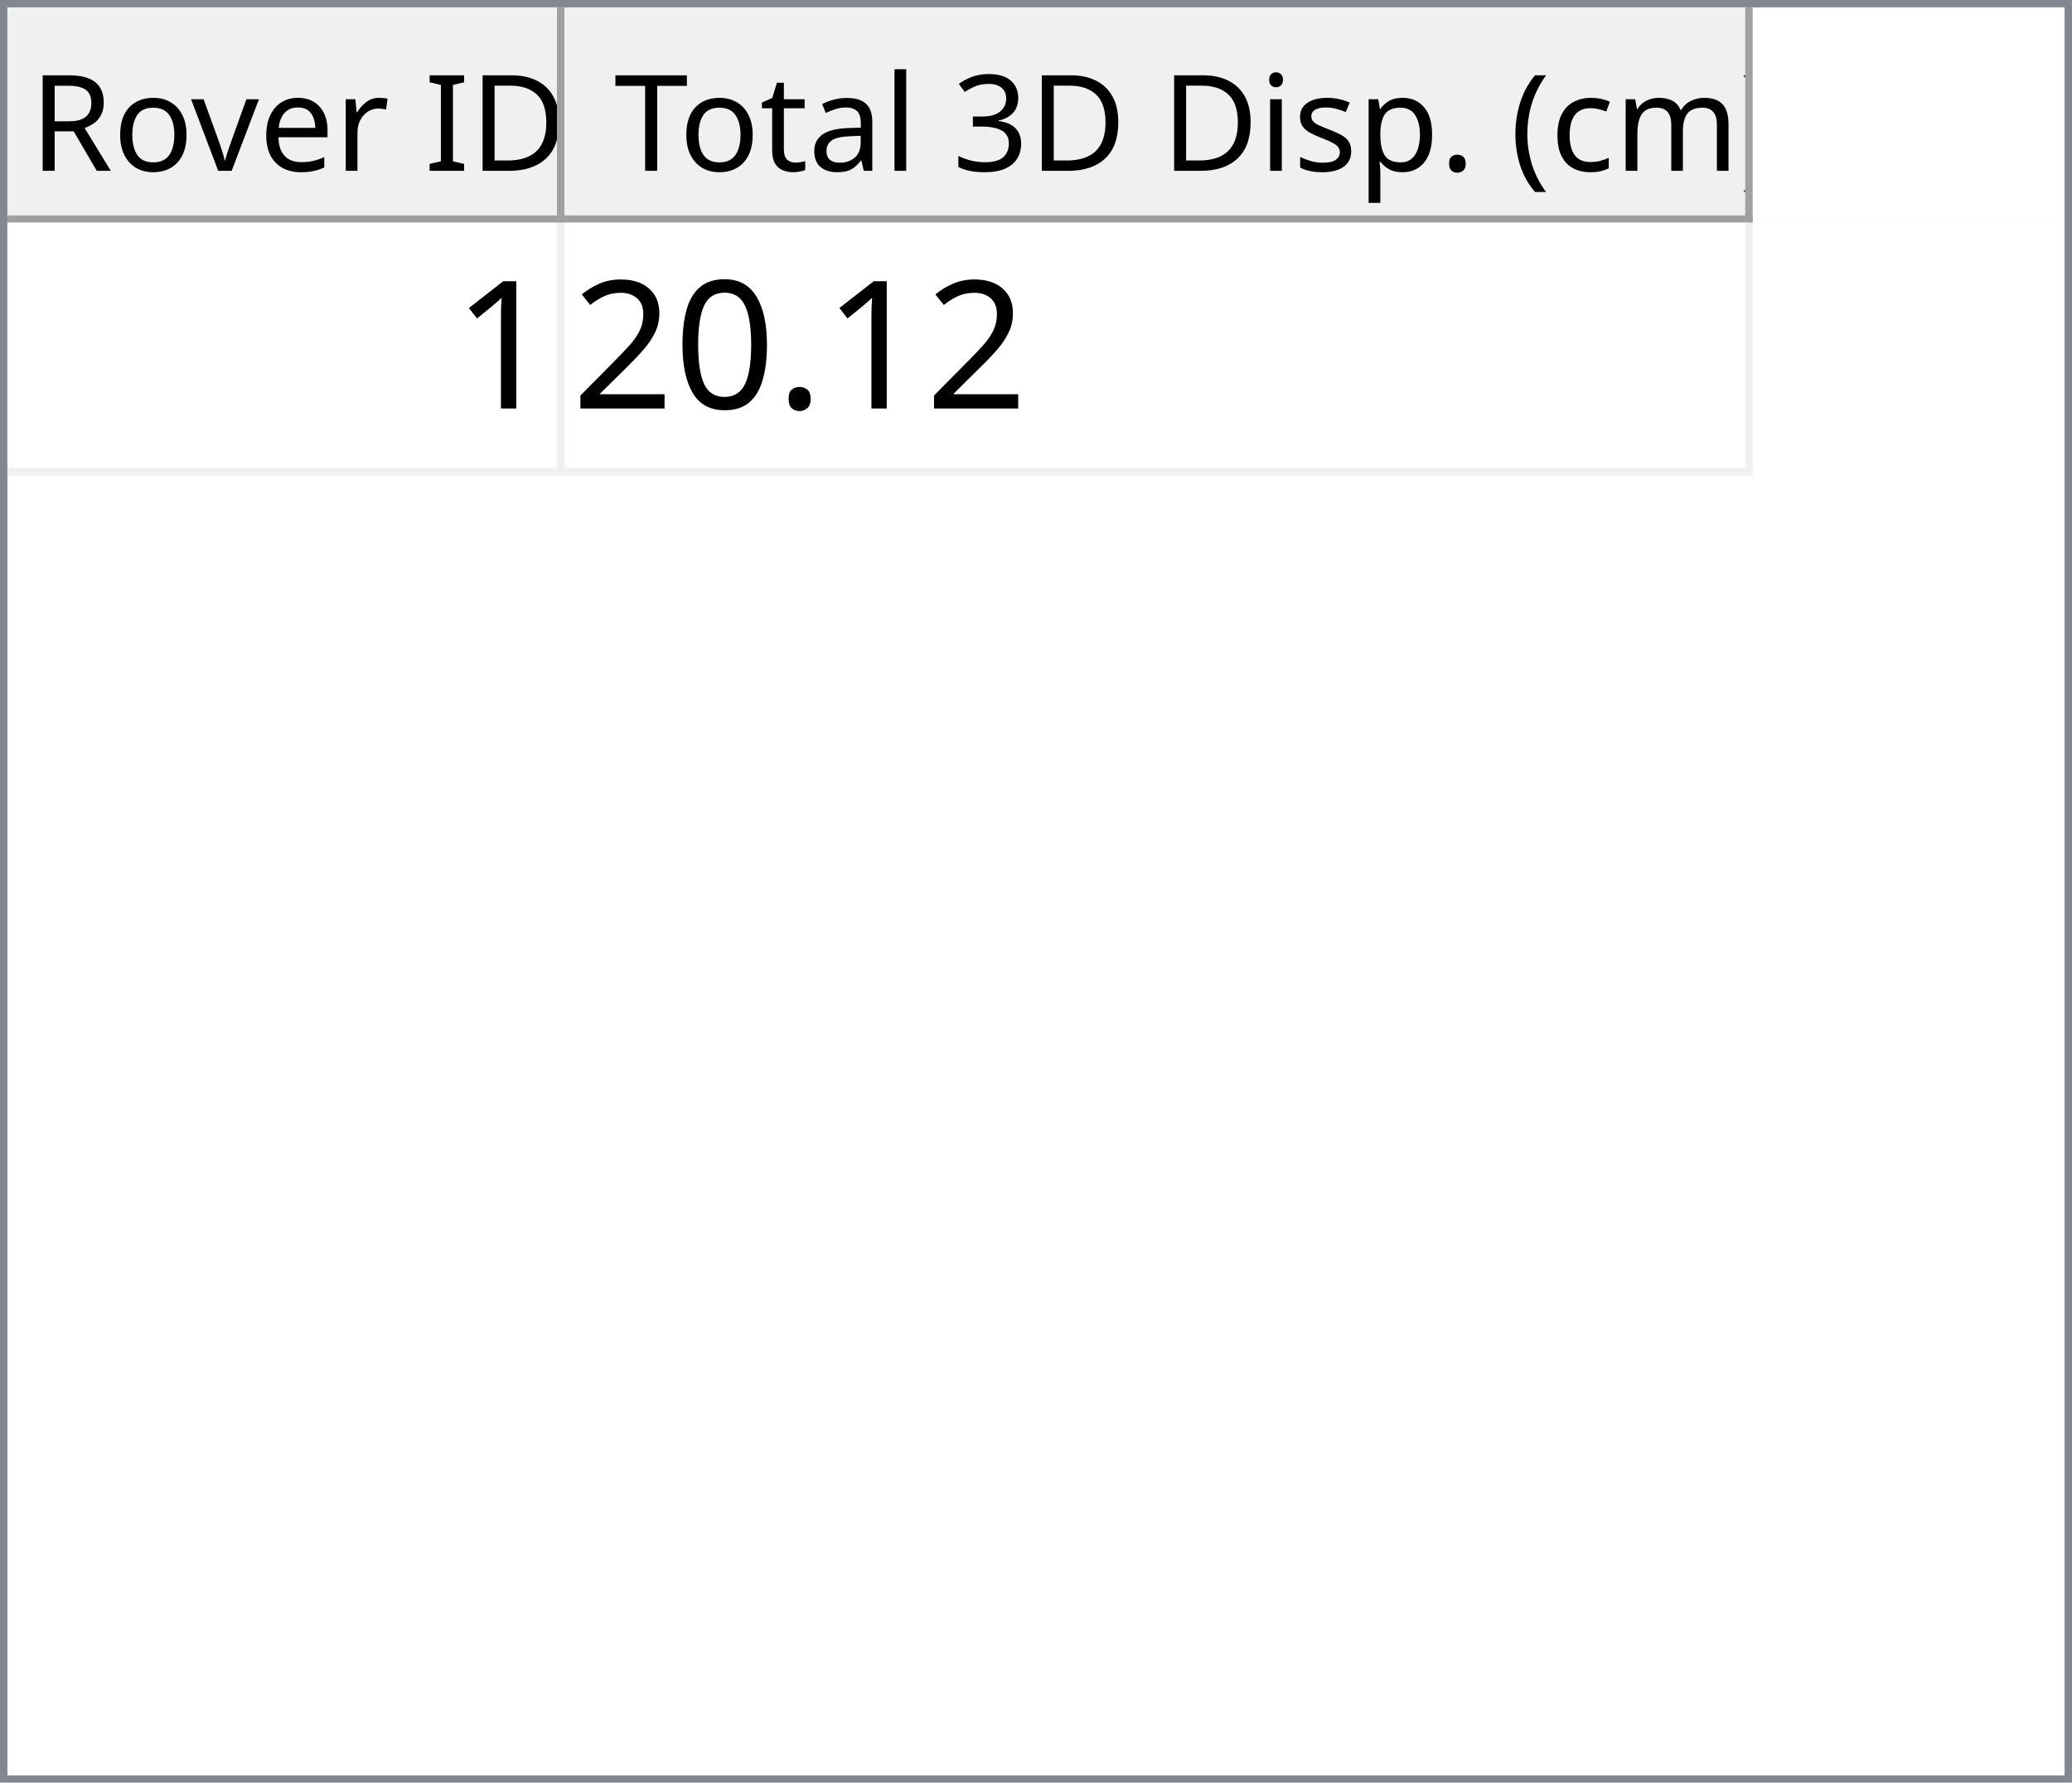
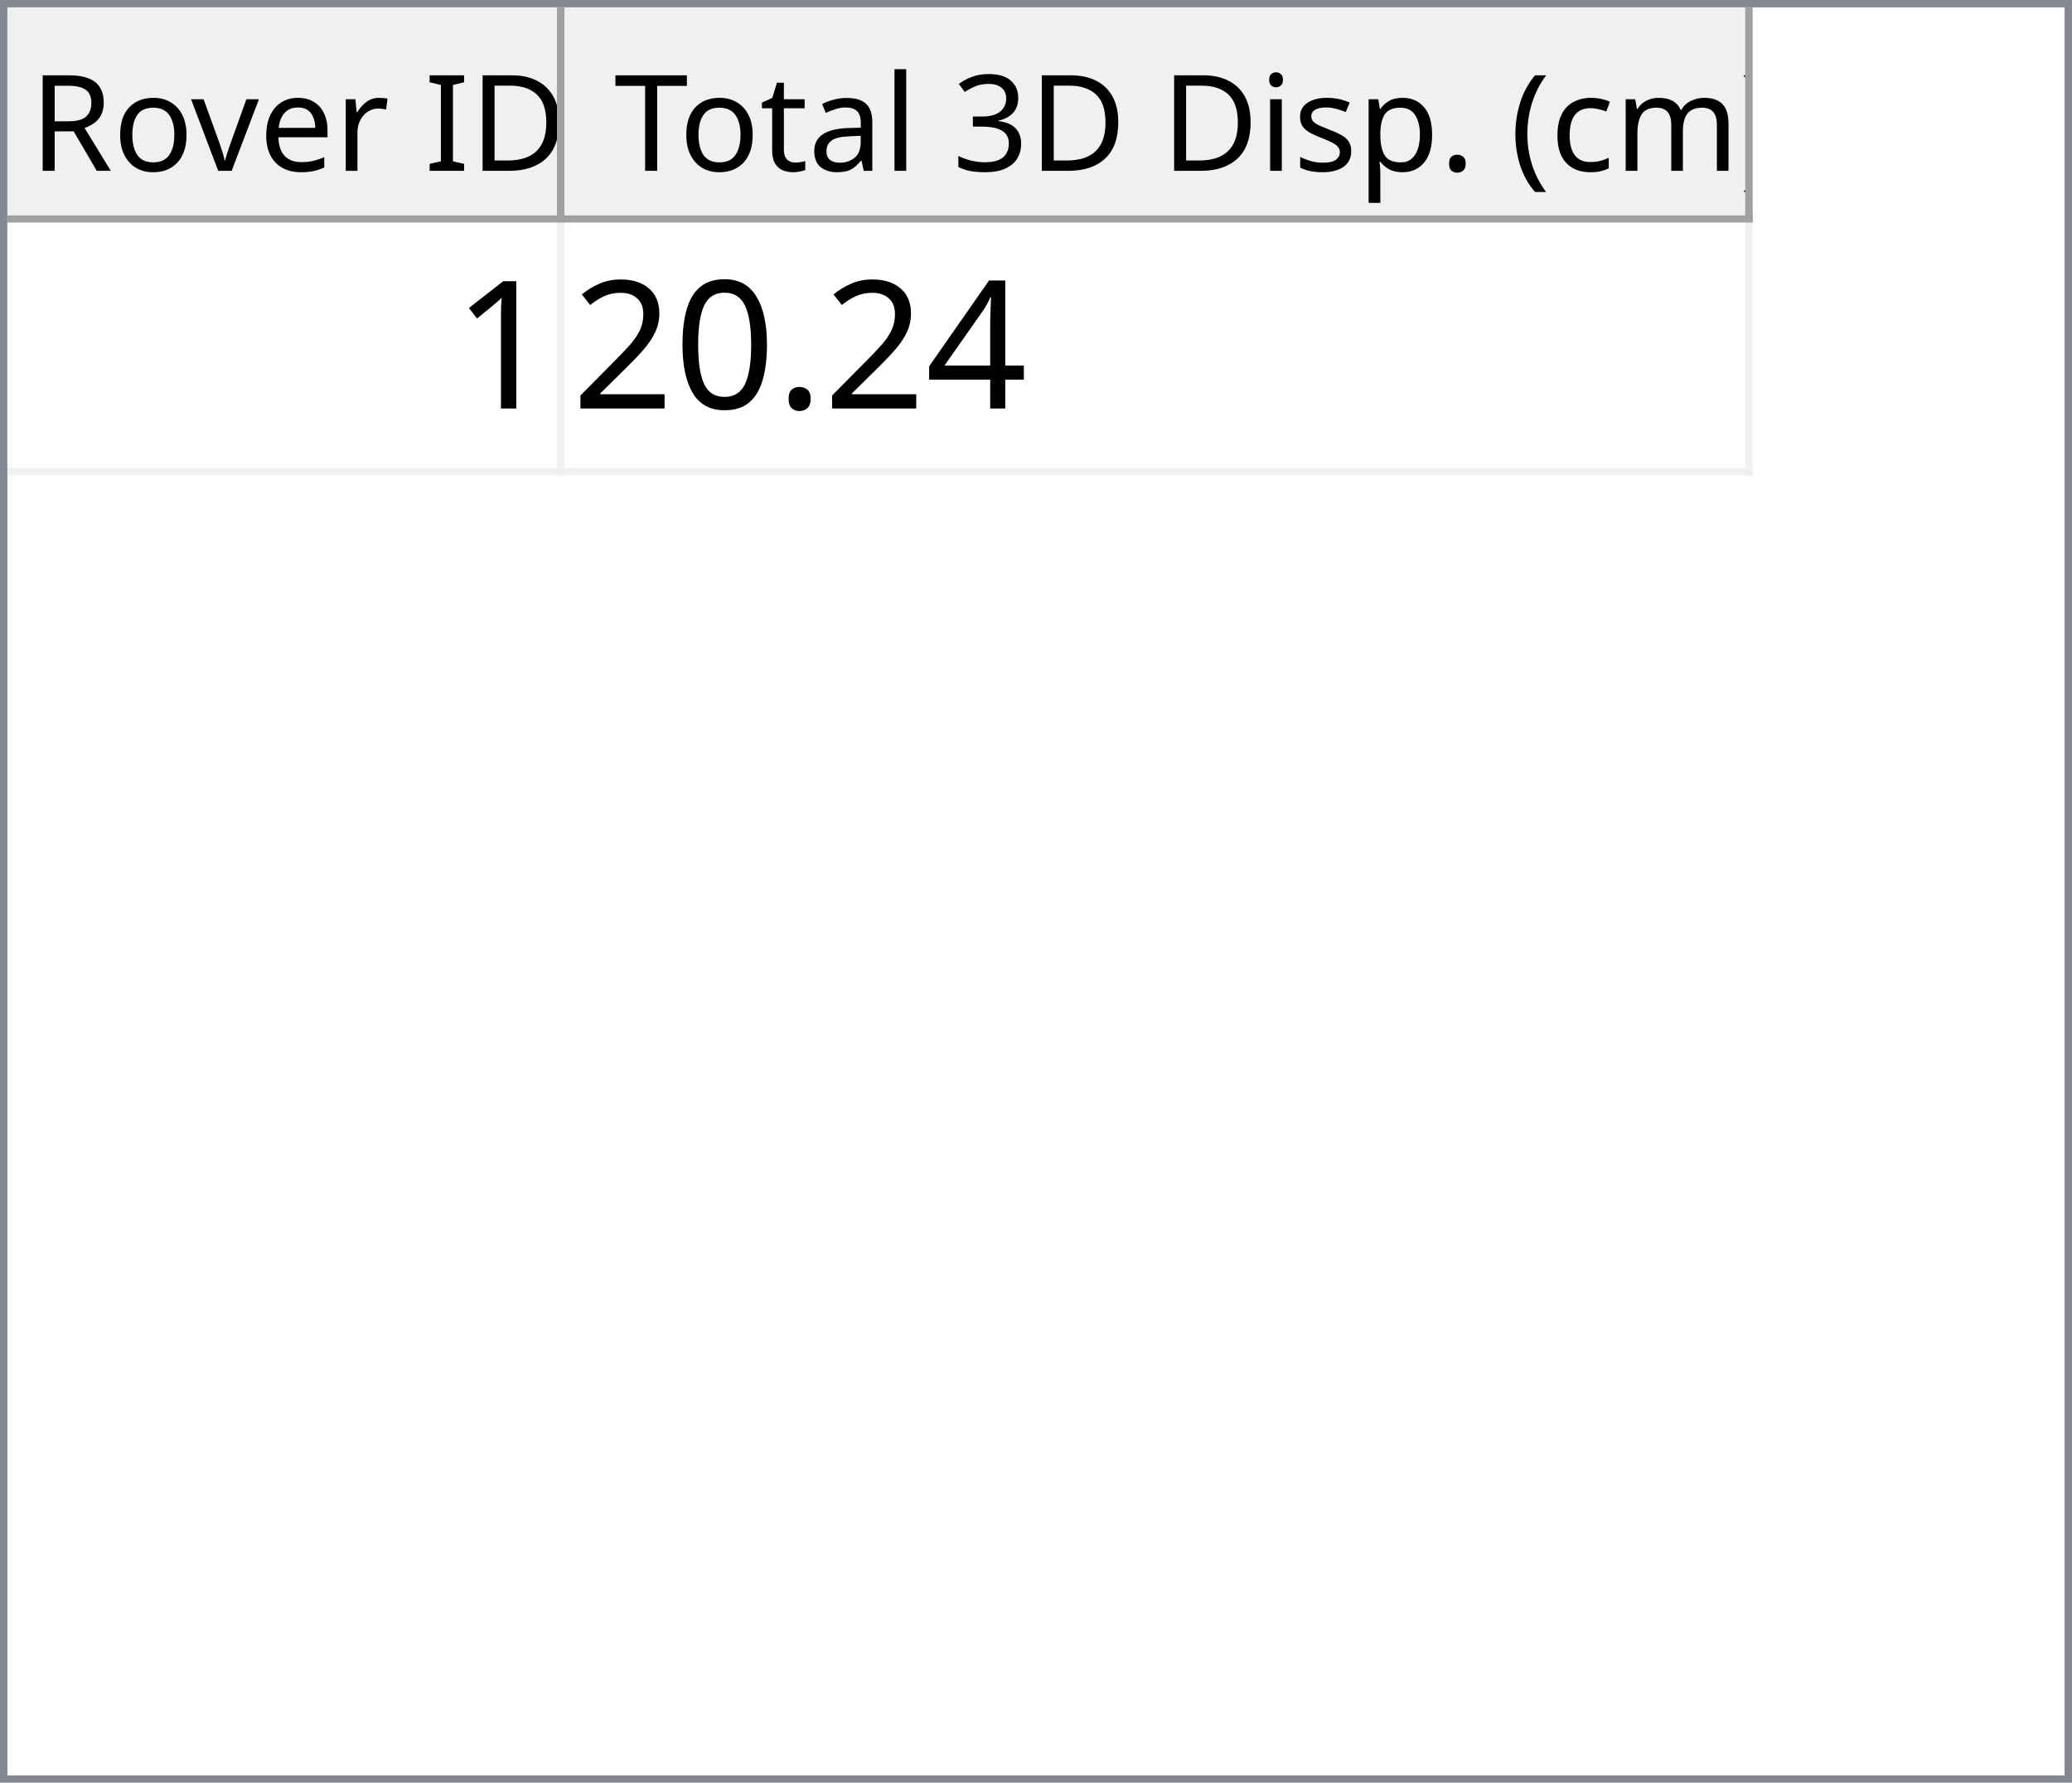
<svg xmlns="http://www.w3.org/2000/svg" style="fill-opacity:1; color-rendering:auto; color-interpolation:auto; text-rendering:auto; stroke:black; stroke-linecap:square; stroke-miterlimit:10; shape-rendering:auto; stroke-opacity:1; fill:black; stroke-dasharray:none; font-weight:normal; stroke-width:1; font-family:'Dialog'; font-style:normal; stroke-linejoin:miter; font-size:12px; stroke-dashoffset:0; image-rendering:auto;" width="279" height="240">
  <defs id="genericDefs" />
  <g>
    <defs id="defs1">
      <clipPath clipPathUnits="userSpaceOnUse" id="clipPath1">
        <path d="M0 0 L279 0 L279 240 L0 240 L0 0 Z" />
      </clipPath>
      <clipPath clipPathUnits="userSpaceOnUse" id="clipPath2">
        <path d="M0 0 L0 240 L279 240 L279 0 Z" />
      </clipPath>
      <clipPath clipPathUnits="userSpaceOnUse" id="clipPath3">
        <path d="M0 0 L0 29 L277 29 L277 0 Z" />
      </clipPath>
      <clipPath clipPathUnits="userSpaceOnUse" id="clipPath4">
        <path d="M0 0 L0 29 L75 29 L75 0 Z" />
      </clipPath>
      <clipPath clipPathUnits="userSpaceOnUse" id="clipPath5">
        <path d="M1 1 L1 28 L74 28 L74 1 Z" />
      </clipPath>
      <clipPath clipPathUnits="userSpaceOnUse" id="clipPath6">
        <path d="M0 0 L0 27 L73 27 L73 0 Z" />
      </clipPath>
      <clipPath clipPathUnits="userSpaceOnUse" id="clipPath7">
        <path d="M-0.5 -0.5 L-0.5 28.5 L74.5 28.5 L74.5 -0.5 Z" />
      </clipPath>
      <clipPath clipPathUnits="userSpaceOnUse" id="clipPath8">
        <path d="M0 0 L0 29 L160 29 L160 0 Z" />
      </clipPath>
      <clipPath clipPathUnits="userSpaceOnUse" id="clipPath9">
        <path d="M1 1 L1 28 L159 28 L159 1 Z" />
      </clipPath>
      <clipPath clipPathUnits="userSpaceOnUse" id="clipPath10">
        <path d="M0 0 L0 27 L158 27 L158 0 Z" />
      </clipPath>
      <clipPath clipPathUnits="userSpaceOnUse" id="clipPath11">
        <path d="M-0.5 -0.5 L-0.5 28.5 L159.5 28.5 L159.5 -0.5 Z" />
      </clipPath>
      <clipPath clipPathUnits="userSpaceOnUse" id="clipPath12">
        <path d="M0 0 L0 209 L277 209 L277 0 Z" />
      </clipPath>
      <clipPath clipPathUnits="userSpaceOnUse" id="clipPath13">
        <path d="M0 0 L0 34 L235 34 L235 0 Z" />
      </clipPath>
      <clipPath clipPathUnits="userSpaceOnUse" id="clipPath14">
        <path d="M-0.5 -0.5 L-0.5 33.5 L234.5 33.5 L234.5 -0.5 Z" />
      </clipPath>
      <clipPath clipPathUnits="userSpaceOnUse" id="clipPath15">
        <path d="M0 0 L0 33 L74 33 L74 0 Z" />
      </clipPath>
      <clipPath clipPathUnits="userSpaceOnUse" id="clipPath16">
        <path d="M0 0 L0 33 L159 33 L159 0 Z" />
      </clipPath>
      <font horiz-adv-x="64.551" id="font1">
        <font-face ascent="107.91" descent="25.098" units-per-em="100" style="font-style:normal; font-family:Segoe UI; font-weight:normal;" />
        <missing-glyph horiz-adv-x="64.551" d="M8.109 0 L8.109 68.266 L56.453 68.266 L56.453 0 L8.109 0 ZM15.328 7.234 L49.219 7.234 L49.219 61.031 L15.328 61.031 L15.328 7.234 Z" />
        <glyph unicode="D" horiz-adv-x="70.117" d="M9.188 0 L9.188 70.016 L28.516 70.016 Q65.531 70.016 65.531 35.891 Q65.531 19.672 55.25 9.836 Q44.969 0 27.734 0 L9.188 0 ZM17.391 62.594 L17.391 7.422 L27.828 7.422 Q41.609 7.422 49.273 14.797 Q56.938 22.172 56.938 35.688 Q56.938 62.594 28.328 62.594 L17.391 62.594 Z" />
        <glyph unicode="I" horiz-adv-x="26.611" d="M17.391 0 L9.188 0 L9.188 70.016 L17.391 70.016 L17.391 0 Z" />
        <glyph unicode=" " horiz-adv-x="27.393" d="" />
        <glyph unicode="r" horiz-adv-x="34.766" d="M34.188 41.891 Q32.078 43.5 28.125 43.5 Q23 43.5 19.555 38.672 Q16.109 33.844 16.109 25.484 L16.109 0 L8.109 0 L8.109 50 L16.109 50 L16.109 39.703 L16.312 39.703 Q18.016 44.969 21.531 47.922 Q25.047 50.875 29.391 50.875 Q32.516 50.875 34.188 50.203 L34.188 41.891 Z" />
        <glyph unicode="e" horiz-adv-x="52.295" d="M48.297 23 L12.984 23 Q13.188 14.656 17.484 10.109 Q21.781 5.562 29.297 5.562 Q37.75 5.562 44.828 11.141 L44.828 3.609 Q38.234 -1.172 27.391 -1.172 Q16.797 -1.172 10.742 5.641 Q4.688 12.453 4.688 24.812 Q4.688 36.469 11.305 43.82 Q17.922 51.172 27.734 51.172 Q37.547 51.172 42.922 44.828 Q48.297 38.484 48.297 27.203 L48.297 23 ZM40.094 29.781 Q40.047 36.719 36.75 40.578 Q33.453 44.438 27.594 44.438 Q21.922 44.438 17.969 40.383 Q14.016 36.328 13.094 29.781 L40.094 29.781 Z" />
        <glyph unicode="v" horiz-adv-x="47.9" d="M47.406 50 L27.484 0 L19.625 0 L0.688 50 L9.469 50 L22.172 13.672 Q23.578 9.672 23.922 6.688 L24.125 6.688 Q24.609 10.453 25.688 13.484 L38.969 50 L47.406 50 Z" />
        <glyph unicode="o" horiz-adv-x="58.594" d="M29 -1.172 Q17.922 -1.172 11.305 5.836 Q4.688 12.844 4.688 24.422 Q4.688 37.016 11.57 44.094 Q18.453 51.172 30.172 51.172 Q41.359 51.172 47.633 44.289 Q53.906 37.406 53.906 25.203 Q53.906 13.234 47.141 6.031 Q40.375 -1.172 29 -1.172 ZM29.594 44.438 Q21.875 44.438 17.383 39.188 Q12.891 33.938 12.891 24.703 Q12.891 15.828 17.43 10.695 Q21.969 5.562 29.594 5.562 Q37.359 5.562 41.531 10.594 Q45.703 15.625 45.703 24.906 Q45.703 34.281 41.531 39.359 Q37.359 44.438 29.594 44.438 Z" />
        <glyph unicode="R" horiz-adv-x="59.814" d="M59.375 0 L49.609 0 L37.891 19.625 Q36.281 22.359 34.766 24.289 Q33.25 26.219 31.664 27.438 Q30.078 28.656 28.25 29.219 Q26.422 29.781 24.125 29.781 L17.391 29.781 L17.391 0 L9.188 0 L9.188 70.016 L30.078 70.016 Q34.672 70.016 38.555 68.867 Q42.438 67.719 45.289 65.375 Q48.141 63.031 49.758 59.547 Q51.375 56.062 51.375 51.375 Q51.375 47.703 50.273 44.656 Q49.172 41.609 47.148 39.211 Q45.125 36.812 42.266 35.133 Q39.406 33.453 35.844 32.516 L35.844 32.328 Q37.594 31.547 38.891 30.547 Q40.188 29.547 41.359 28.18 Q42.531 26.812 43.68 25.078 Q44.828 23.344 46.234 21.047 L59.375 0 ZM17.391 62.594 L17.391 37.203 L28.516 37.203 Q31.594 37.203 34.203 38.133 Q36.812 39.062 38.719 40.797 Q40.625 42.531 41.703 45.047 Q42.781 47.562 42.781 50.688 Q42.781 56.297 39.141 59.445 Q35.5 62.594 28.609 62.594 L17.391 62.594 Z" />
        <glyph unicode=")" horiz-adv-x="30.176" d="M8.297 -15.922 L1.172 -15.922 Q16.406 2.344 16.406 26.812 Q16.406 51.469 1.078 70.016 L8.297 70.016 Q23.531 52.156 23.531 26.703 Q23.531 1.375 8.297 -15.922 Z" />
        <glyph unicode="m" horiz-adv-x="86.133" d="M79.109 0 L71.094 0 L71.094 28.719 Q71.094 37.016 68.531 40.727 Q65.969 44.438 59.906 44.438 Q54.781 44.438 51.195 39.75 Q47.609 35.062 47.609 28.516 L47.609 0 L39.594 0 L39.594 29.688 Q39.594 44.438 28.219 44.438 Q22.953 44.438 19.531 40.016 Q16.109 35.594 16.109 28.516 L16.109 0 L8.109 0 L8.109 50 L16.109 50 L16.109 42.094 L16.312 42.094 Q21.625 51.172 31.844 51.172 Q36.969 51.172 40.773 48.312 Q44.578 45.453 46 40.828 Q51.562 51.172 62.594 51.172 Q79.109 51.172 79.109 30.812 L79.109 0 Z" />
        <glyph unicode="c" horiz-adv-x="46.191" d="M42.188 2.297 Q36.422 -1.172 28.516 -1.172 Q17.828 -1.172 11.258 5.789 Q4.688 12.75 4.688 23.828 Q4.688 36.188 11.766 43.68 Q18.844 51.172 30.672 51.172 Q37.25 51.172 42.281 48.734 L42.281 40.531 Q36.719 44.438 30.375 44.438 Q22.703 44.438 17.797 38.945 Q12.891 33.453 12.891 24.516 Q12.891 15.719 17.508 10.641 Q22.125 5.562 29.891 5.562 Q36.422 5.562 42.188 9.906 L42.188 2.297 Z" />
        <glyph unicode="(" horiz-adv-x="30.176" d="M29.109 -15.922 L21.969 -15.922 Q6.844 1.375 6.844 26.703 Q6.844 52.156 21.969 70.016 L29.203 70.016 Q13.875 51.469 13.875 26.812 Q13.875 2.344 29.109 -15.922 Z" />
        <glyph unicode="." horiz-adv-x="21.68" d="M10.891 -1.078 Q8.641 -1.078 7.055 0.539 Q5.469 2.156 5.469 4.391 Q5.469 6.641 7.055 8.273 Q8.641 9.906 10.891 9.906 Q13.188 9.906 14.797 8.273 Q16.406 6.641 16.406 4.391 Q16.406 2.156 14.797 0.539 Q13.188 -1.078 10.891 -1.078 Z" />
        <glyph unicode="p" horiz-adv-x="58.789" d="M16.312 7.234 L16.109 7.234 L16.109 -23 L8.109 -23 L8.109 50 L16.109 50 L16.109 41.219 L16.312 41.219 Q22.219 51.172 33.594 51.172 Q43.266 51.172 48.688 44.461 Q54.109 37.75 54.109 26.469 Q54.109 13.922 48 6.375 Q41.891 -1.172 31.297 -1.172 Q21.578 -1.172 16.312 7.234 ZM16.109 27.391 L16.109 20.406 Q16.109 14.203 20.141 9.883 Q24.172 5.562 30.375 5.562 Q37.641 5.562 41.773 11.133 Q45.906 16.703 45.906 26.609 Q45.906 34.969 42.047 39.703 Q38.188 44.438 31.594 44.438 Q24.609 44.438 20.359 39.578 Q16.109 34.719 16.109 27.391 Z" />
        <glyph unicode="s" horiz-adv-x="42.432" d="M5.078 1.812 L5.078 10.406 Q11.625 5.562 19.484 5.562 Q30.031 5.562 30.031 12.594 Q30.031 14.594 29.125 15.992 Q28.219 17.391 26.68 18.461 Q25.141 19.531 23.07 20.383 Q21 21.234 18.609 22.172 Q15.281 23.484 12.766 24.828 Q10.25 26.172 8.57 27.859 Q6.891 29.547 6.031 31.695 Q5.172 33.844 5.172 36.719 Q5.172 40.234 6.789 42.945 Q8.406 45.656 11.086 47.484 Q13.766 49.312 17.211 50.242 Q20.656 51.172 24.312 51.172 Q30.812 51.172 35.938 48.922 L35.938 40.828 Q30.422 44.438 23.25 44.438 Q21 44.438 19.195 43.922 Q17.391 43.406 16.094 42.477 Q14.797 41.547 14.086 40.258 Q13.375 38.969 13.375 37.406 Q13.375 35.453 14.086 34.133 Q14.797 32.812 16.164 31.789 Q17.531 30.766 19.484 29.938 Q21.438 29.109 23.922 28.125 Q27.25 26.859 29.883 25.516 Q32.516 24.172 34.375 22.484 Q36.234 20.797 37.234 18.602 Q38.234 16.406 38.234 13.375 Q38.234 9.672 36.602 6.938 Q34.969 4.203 32.234 2.398 Q29.5 0.594 25.93 -0.289 Q22.359 -1.172 18.453 -1.172 Q10.75 -1.172 5.078 1.812 Z" />
        <glyph unicode="i" horiz-adv-x="24.219" d="M12.203 62.703 Q10.062 62.703 8.547 64.164 Q7.031 65.625 7.031 67.875 Q7.031 70.125 8.547 71.609 Q10.062 73.094 12.203 73.094 Q14.406 73.094 15.945 71.609 Q17.484 70.125 17.484 67.875 Q17.484 65.719 15.945 64.211 Q14.406 62.703 12.203 62.703 ZM16.109 0 L8.109 0 L8.109 50 L16.109 50 L16.109 0 Z" />
        <glyph unicode="3" horiz-adv-x="53.906" d="M46.531 19.828 Q46.531 15.094 44.75 11.211 Q42.969 7.328 39.719 4.57 Q36.469 1.812 31.93 0.297 Q27.391 -1.219 21.922 -1.219 Q11.922 -1.219 6 2.594 L6 11.188 Q13.094 5.609 22.219 5.609 Q25.875 5.609 28.828 6.539 Q31.781 7.469 33.906 9.227 Q36.031 10.984 37.18 13.477 Q38.328 15.969 38.328 19.094 Q38.328 32.812 18.797 32.812 L12.984 32.812 L12.984 39.594 L18.5 39.594 Q35.797 39.594 35.797 52.484 Q35.797 64.406 22.609 64.406 Q15.188 64.406 8.688 59.422 L8.688 67.188 Q15.375 71.188 24.609 71.188 Q29 71.188 32.57 69.969 Q36.141 68.75 38.68 66.555 Q41.219 64.359 42.609 61.281 Q44 58.203 44 54.5 Q44 40.672 30.031 36.719 L30.031 36.531 Q33.594 36.141 36.625 34.797 Q39.656 33.453 41.852 31.305 Q44.047 29.156 45.289 26.25 Q46.531 23.344 46.531 19.828 Z" />
        <glyph unicode="l" horiz-adv-x="24.219" d="M16.109 0 L8.109 0 L8.109 74.031 L16.109 74.031 L16.109 0 Z" />
        <glyph unicode="a" horiz-adv-x="50.879" d="M43.891 0 L35.891 0 L35.891 7.812 L35.688 7.812 Q30.469 -1.172 20.312 -1.172 Q12.844 -1.172 8.617 2.781 Q4.391 6.734 4.391 13.281 Q4.391 27.297 20.906 29.594 L35.891 31.688 Q35.891 44.438 25.594 44.438 Q16.547 44.438 9.281 38.281 L9.281 46.484 Q16.656 51.172 26.266 51.172 Q43.891 51.172 43.891 32.516 L43.891 0 ZM35.891 25.297 L23.828 23.641 Q18.266 22.859 15.43 20.875 Q12.594 18.891 12.594 13.875 Q12.594 10.203 15.211 7.883 Q17.828 5.562 22.172 5.562 Q28.125 5.562 32.008 9.742 Q35.891 13.922 35.891 20.312 L35.891 25.297 Z" />
        <glyph unicode="t" horiz-adv-x="33.887" d="M31.297 0.484 Q28.469 -1.078 23.828 -1.078 Q10.688 -1.078 10.688 13.578 L10.688 43.172 L2.094 43.172 L2.094 50 L10.688 50 L10.688 62.203 L18.703 64.797 L18.703 50 L31.297 50 L31.297 43.172 L18.703 43.172 L18.703 14.984 Q18.703 9.969 20.414 7.82 Q22.125 5.672 26.078 5.672 Q29.109 5.672 31.297 7.328 L31.297 0.484 Z" />
        <glyph unicode="T" horiz-adv-x="52.393" d="M50.594 62.594 L30.375 62.594 L30.375 0 L22.172 0 L22.172 62.594 L2 62.594 L2 70.016 L50.594 70.016 L50.594 62.594 Z" />
      </font>
      <font horiz-adv-x="75.0" id="font2">
        <font-face ascent="100.537" descent="21.973" units-per-em="100" style="font-style:normal; font-family:sans-serif; font-weight:normal;" />
        <missing-glyph horiz-adv-x="75.0" d="M12.5 0 L12.5 62.5 L62.5 62.5 L62.5 0 L12.5 0 ZM14.062 1.562 L60.938 1.562 L60.938 60.938 L14.062 60.938 L14.062 1.562 Z" />
        <glyph unicode="1" horiz-adv-x="55.615" d="M37.25 0 L28.469 0 L28.469 56 Q25.297 52.984 20.141 49.953 Q14.984 46.922 10.891 45.406 L10.891 53.906 Q18.266 57.375 23.781 62.305 Q29.297 67.234 31.594 71.875 L37.25 71.875 L37.25 0 Z" />
+         <glyph unicode="4" horiz-adv-x="55.615" d="M32.328 0 L32.328 17.141 L1.266 17.141 L1.266 25.203 L33.938 71.578 L41.109 71.578 L41.109 25.203 L50.781 25.203 L50.781 17.141 L41.109 17.141 L41.109 0 L32.328 0 ZM32.328 25.203 L32.328 57.469 L9.906 25.203 L32.328 25.203 Z" />
        <glyph unicode="." horiz-adv-x="27.783" d="M9.078 0 L9.078 10.016 L19.094 10.016 L19.094 0 L9.078 0 Z" />
        <glyph unicode="0" horiz-adv-x="55.615" d="M4.156 35.297 Q4.156 48 6.766 55.742 Q9.375 63.484 14.523 67.68 Q19.672 71.875 27.484 71.875 Q33.25 71.875 37.594 69.555 Q41.938 67.234 44.773 62.867 Q47.609 58.5 49.219 52.227 Q50.828 45.953 50.828 35.297 Q50.828 22.703 48.242 14.969 Q45.656 7.234 40.508 3.008 Q35.359 -1.219 27.484 -1.219 Q17.141 -1.219 11.234 6.203 Q4.156 15.141 4.156 35.297 ZM13.188 35.297 Q13.188 17.672 17.312 11.836 Q21.438 6 27.484 6 Q33.547 6 37.672 11.859 Q41.797 17.719 41.797 35.297 Q41.797 52.984 37.672 58.789 Q33.547 64.594 27.391 64.594 Q21.344 64.594 17.719 59.469 Q13.188 52.938 13.188 35.297 Z" />
        <glyph unicode="2" horiz-adv-x="55.615" d="M50.344 8.453 L50.344 0 L3.031 0 Q2.938 3.172 4.047 6.109 Q5.859 10.938 9.836 15.625 Q13.812 20.312 21.344 26.469 Q33.016 36.031 37.117 41.625 Q41.219 47.219 41.219 52.203 Q41.219 57.422 37.477 61.008 Q33.734 64.594 27.734 64.594 Q21.391 64.594 17.578 60.789 Q13.766 56.984 13.719 50.25 L4.688 51.172 Q5.609 61.281 11.664 66.578 Q17.719 71.875 27.938 71.875 Q38.234 71.875 44.242 66.164 Q50.25 60.453 50.25 52 Q50.25 47.703 48.492 43.555 Q46.734 39.406 42.656 34.812 Q38.578 30.219 29.109 22.219 Q21.188 15.578 18.945 13.211 Q16.703 10.844 15.234 8.453 L50.344 8.453 Z" />
      </font>
    </defs>
    <g style="fill:white; stroke:white;">
      <rect x="0" y="0" width="279" style="clip-path:url(#clipPath1); stroke:none;" height="240" />
    </g>
    <g style="fill:white; text-rendering:optimizeSpeed; color-rendering:optimizeSpeed; image-rendering:optimizeSpeed; shape-rendering:crispEdges; stroke:white; color-interpolation:sRGB;">
      <rect x="0" width="279" height="240" y="0" style="stroke:none;" />
      <path style="stroke:none;" d="M0 240 L279 240 L279 0 L0 0 Z" />
    </g>
    <g style="fill:rgb(240,240,240); font-size:18px; font-family:'Segoe UI'; stroke:rgb(240,240,240);">
      <rect x="0" y="0" width="279" style="clip-path:url(#clipPath2); stroke:none;" height="240" />
    </g>
    <g style="fill:rgb(130,135,144); font-size:18px; font-family:'Segoe UI'; stroke:rgb(130,135,144);">
      <path d="M0 0 L279 0 L279 240 L0 240 L0 0 ZM1 1 L278 1 L278 239 L1 239 L1 1 Z" style="fill-rule:evenodd; clip-path:url(#clipPath2); stroke:none;" />
    </g>
    <g style="fill:white; font-size:18px; font-family:'Segoe UI'; stroke:white;" transform="translate(1,1)">
      <rect x="0" y="0" width="277" style="clip-path:url(#clipPath3); stroke:none;" height="29" />
    </g>
    <g style="fill:rgb(240,240,240); font-size:18px; font-family:'Segoe UI'; stroke:rgb(240,240,240);" transform="translate(1,1)">
      <rect x="0" y="0" width="75" style="clip-path:url(#clipPath4); stroke:none;" height="29" />
    </g>
    <g style="font-family:'Segoe UI'; font-size:18px;" transform="translate(2,2)">
      <text x="2" xml:space="preserve" y="21" style="clip-path:url(#clipPath6); stroke:none;">Rover ID</text>
    </g>
    <g transform="translate(1.5,1.5)" style="fill:rgb(160,160,160); font-size:18px; font-family:'Segoe UI'; stroke:rgb(160,160,160); stroke-linejoin:bevel;">
      <line x1="74" x2="74" y1="0" style="fill:none; clip-path:url(#clipPath7);" y2="28" />
    </g>
    <g transform="matrix(1,0,0,1,1,1) translate(0.5,0.5)" style="fill:rgb(160,160,160); font-size:18px; font-family:'Segoe UI'; stroke:rgb(160,160,160); stroke-linejoin:bevel;">
      <line x1="0" x2="74" y1="28" style="fill:none; clip-path:url(#clipPath7);" y2="28" />
    </g>
    <g style="fill:rgb(240,240,240); font-size:18px; font-family:'Segoe UI'; stroke:rgb(240,240,240);" transform="translate(76,1)">
      <rect x="0" y="0" width="160" style="clip-path:url(#clipPath8); stroke:none;" height="29" />
    </g>
    <g style="font-family:'Segoe UI'; font-size:18px;" transform="translate(77,2)">
      <text x="1" xml:space="preserve" y="21" style="clip-path:url(#clipPath10); stroke:none;"> Total 3D Disp. (cm)</text>
    </g>
    <g transform="translate(76.5,1.5)" style="fill:rgb(160,160,160); font-size:18px; font-family:'Segoe UI'; stroke:rgb(160,160,160); stroke-linejoin:bevel;">
      <line x1="159" x2="159" y1="0" style="fill:none; clip-path:url(#clipPath11);" y2="28" />
    </g>
    <g transform="matrix(1,0,0,1,76,1) translate(0.5,0.5)" style="fill:rgb(160,160,160); font-size:18px; font-family:'Segoe UI'; stroke:rgb(160,160,160); stroke-linejoin:bevel;">
      <line x1="0" x2="159" y1="28" style="fill:none; clip-path:url(#clipPath11);" y2="28" />
    </g>
    <g style="fill:white; font-size:18px; font-family:'Segoe UI'; stroke:white;" transform="translate(1,30)">
      <rect x="0" y="0" width="277" style="clip-path:url(#clipPath12); stroke:none;" height="209" />
    </g>
    <g style="fill:rgb(240,240,240); font-size:24px; font-family:sans-serif; stroke:rgb(240,240,240);" transform="translate(1,30)">
      <rect x="0" y="0" width="235" style="clip-path:url(#clipPath13); stroke:none;" height="34" />
      <line transform="translate(0.5,0.5)" x1="0" x2="234" y1="33" style="clip-path:url(#clipPath14); fill:none; stroke-linejoin:bevel;" y2="33" />
    </g>
    <g transform="matrix(1,0,0,1,1,30) translate(0.5,0.5)" style="fill:rgb(240,240,240); font-size:24px; font-family:sans-serif; stroke:rgb(240,240,240); stroke-linejoin:bevel;">
      <line x1="74" x2="74" y1="0" style="fill:none; clip-path:url(#clipPath14);" y2="33" />
    </g>
    <g transform="matrix(1,0,0,1,1,30) translate(0.5,0.5)" style="fill:rgb(240,240,240); font-size:24px; font-family:sans-serif; stroke:rgb(240,240,240); stroke-linejoin:bevel;">
      <line x1="234" x2="234" y1="0" style="fill:none; clip-path:url(#clipPath14);" y2="33" />
    </g>
    <g style="fill:white; font-size:24px; font-family:sans-serif; stroke:white;" transform="matrix(1,0,0,1,1,30)">
      <rect x="0" y="0" width="74" style="clip-path:url(#clipPath15); stroke:none;" height="33" />
      <text x="60" y="25" style="fill:black; clip-path:url(#clipPath15); stroke:none;" xml:space="preserve">1</text>
    </g>
    <g style="fill:white; font-size:24px; font-family:sans-serif; stroke:white;" transform="matrix(1,0,0,1,1,30) translate(75,0)">
      <rect x="0" y="0" width="159" style="clip-path:url(#clipPath16); stroke:none;" height="33" />
-       <text x="1" y="25" style="fill:black; clip-path:url(#clipPath16); stroke:none;" xml:space="preserve">20.12</text>
+       <text x="1" y="25" style="fill:black; clip-path:url(#clipPath16); stroke:none;" xml:space="preserve">20.24</text>
    </g>
  </g>
</svg>
